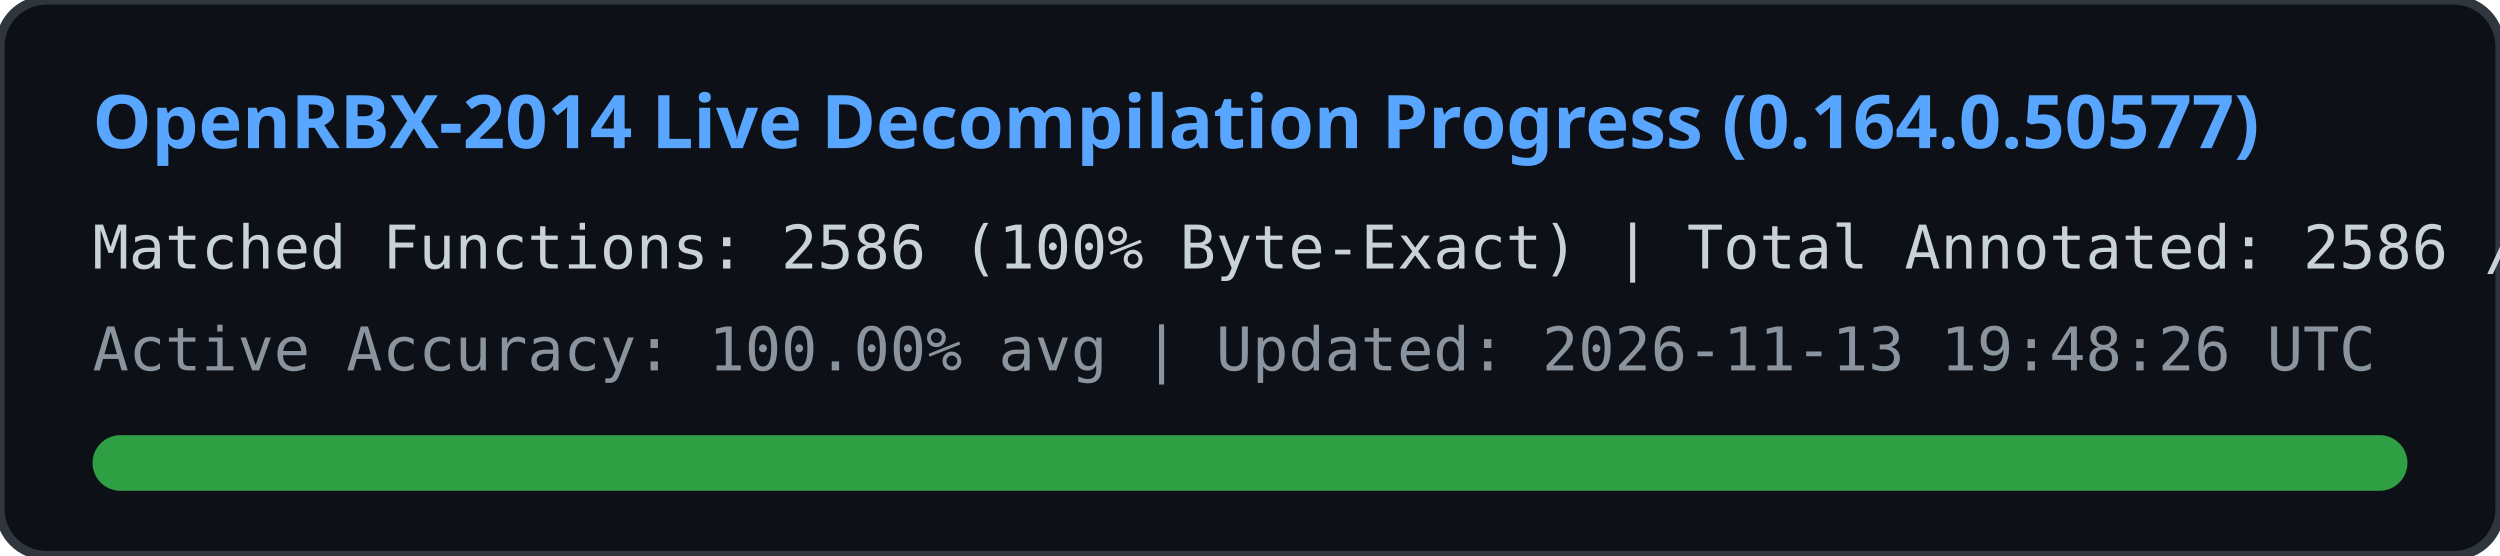
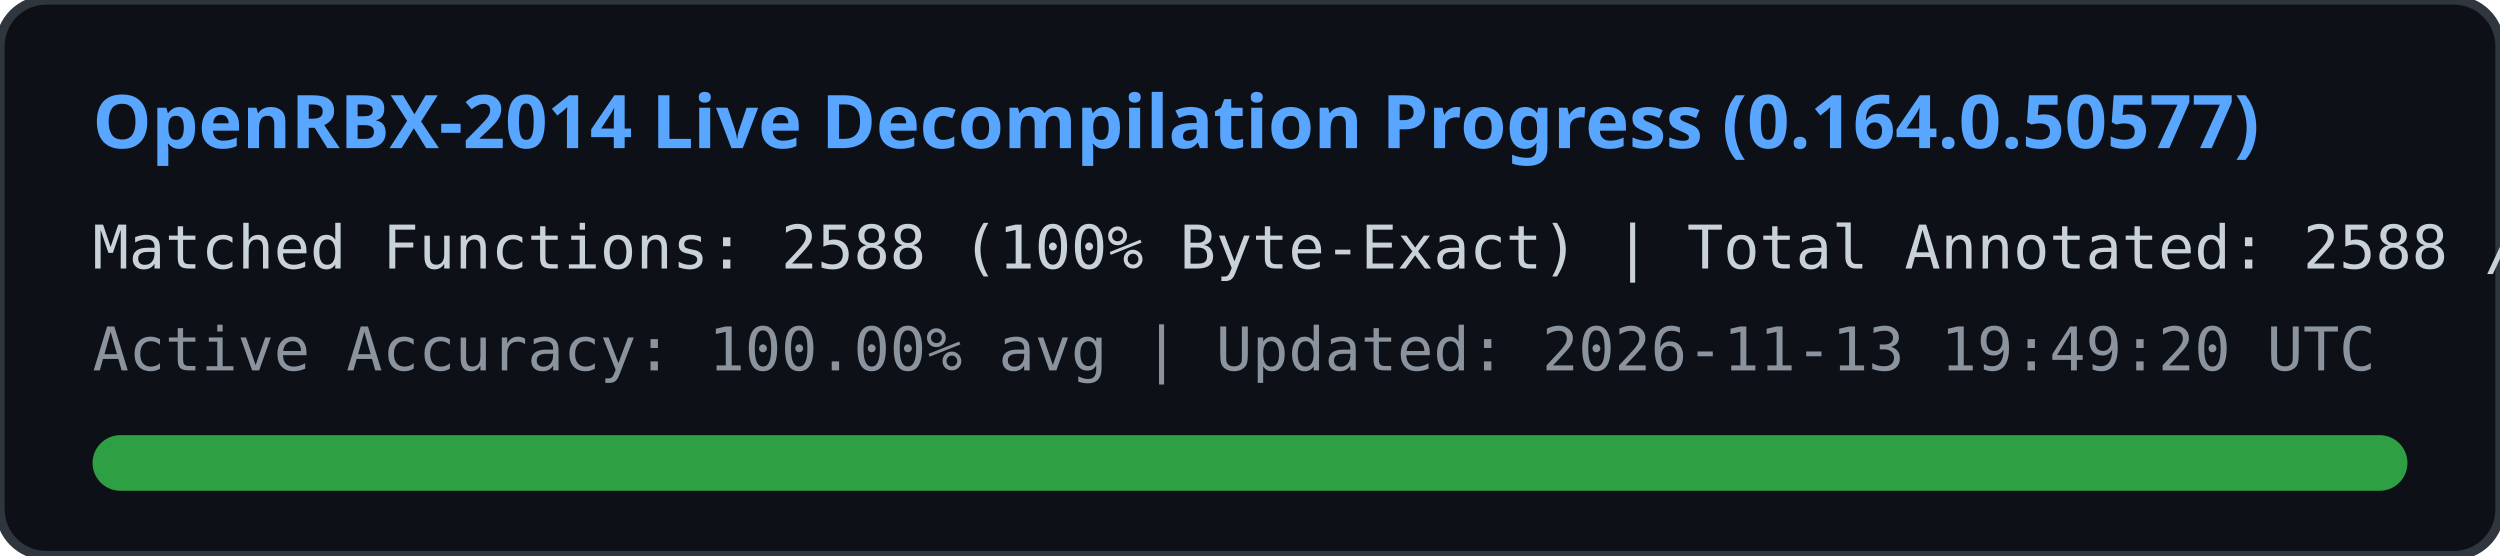
<svg xmlns="http://www.w3.org/2000/svg" width="540" height="120" viewBox="0 0 540 120">
  <rect width="540" height="120" rx="10" fill="#0d1117" stroke="#30363d" stroke-width="2" />
  <text x="20" y="32" fill="#58a6ff" font-family="Segoe UI, Ubuntu, sans-serif" font-size="16" font-weight="bold">
    OpenRBX-2014 Live Decompilation Progress (0.164.0.50577)
  </text>
  <text x="20" y="58" fill="#c9d1d9" font-family="Consolas, monospace" font-size="13">
-     Matched Functions: 2586 (100% Byte-Exact) | Total Annotated: 2586 / 40561
+     Matched Functions: 2588 (100% Byte-Exact) | Total Annotated: 2588 / 40561
  </text>
  <text x="20" y="80" fill="#8b949e" font-family="Consolas, monospace" font-size="13">
-     Active Accuracy: 100.00% avg | Updated: 2026-11-13 19:48:26 UTC
+     Active Accuracy: 100.00% avg | Updated: 2026-11-13 19:49:20 UTC
  </text>
  <rect x="20" y="94" width="500" height="12" rx="6" fill="#21262d" />
  <rect x="20" y="94" width="500" height="12" rx="6" fill="#2ea043" />
</svg>
